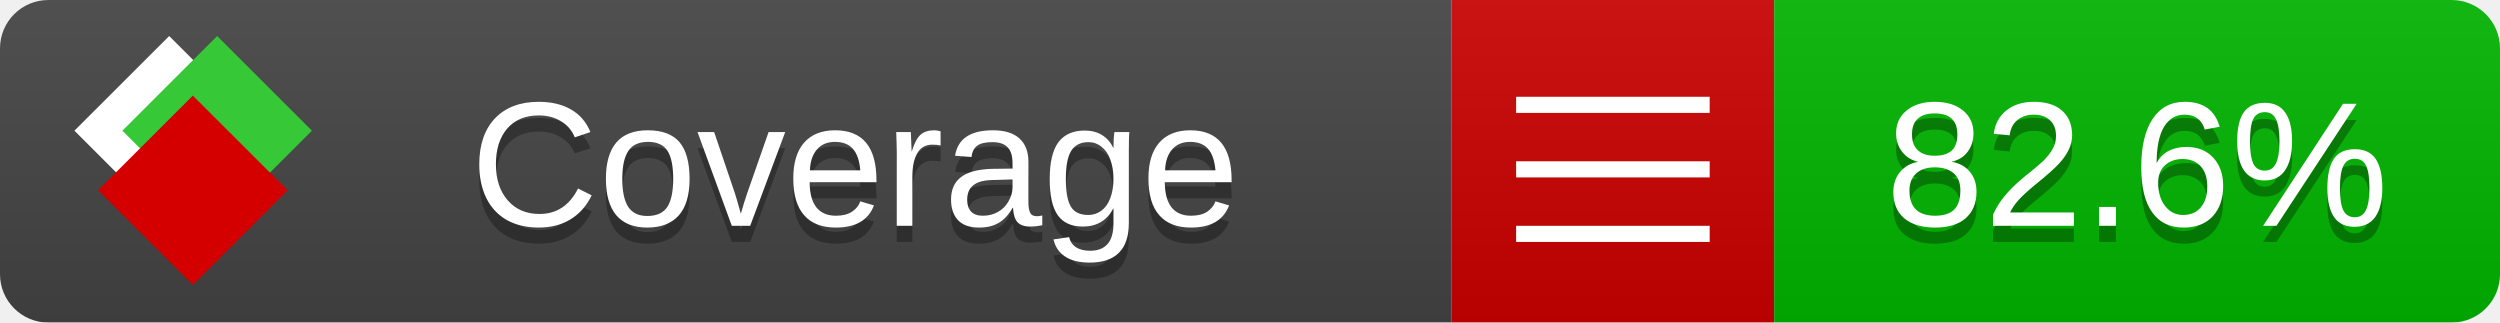
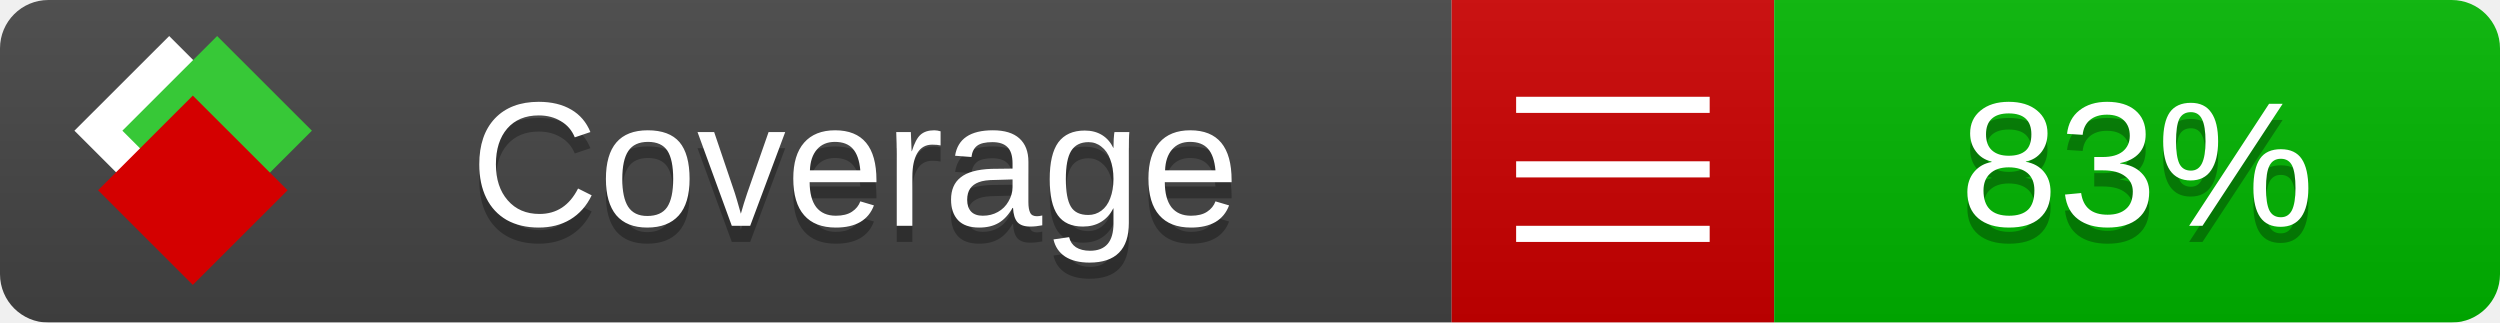
<svg xmlns="http://www.w3.org/2000/svg" xmlns:xlink="http://www.w3.org/1999/xlink" width="155" height="20">
  <style type="text/css">
          
            @keyframes fade1 {
                0% { visibility: visible; opacity: 1; }
               23% { visibility: visible; opacity: 1; }
               25% { visibility: hidden; opacity: 0; }
               48% { visibility: hidden; opacity: 0; }
               50% { visibility: hidden; opacity: 0; }
               73% { visibility: hidden; opacity: 0; }
               75% { visibility: hidden; opacity: 0; }
               98% { visibility: hidden; opacity: 0; }
              100% { visibility: visible; opacity: 1; }
            }
            @keyframes fade2 {
                0% { visibility: hidden; opacity: 0; }
               23% { visibility: hidden; opacity: 0; }
               25% { visibility: visible; opacity: 1; }
               48% { visibility: visible; opacity: 1; }
               50% { visibility: hidden; opacity: 0; }
               73% { visibility: hidden; opacity: 0; }
               75% { visibility: hidden; opacity: 0; }
               98% { visibility: hidden; opacity: 0; }
              100% { visibility: hidden; opacity: 0; }
            }
            @keyframes fade3 {
                0% { visibility: hidden; opacity: 0; }
               23% { visibility: hidden; opacity: 0; }
               25% { visibility: hidden; opacity: 0; }
               48% { visibility: hidden; opacity: 0; }
               50% { visibility: visible; opacity: 1; }
               73% { visibility: visible; opacity: 1; }
               75% { visibility: hidden; opacity: 0; }
               98% { visibility: hidden; opacity: 0; }
              100% { visibility: hidden; opacity: 0; }
            }
            @keyframes fade4 {
                0% { visibility: hidden; opacity: 0; }
               23% { visibility: hidden; opacity: 0; }
               25% { visibility: hidden; opacity: 0; }
               48% { visibility: hidden; opacity: 0; }
               50% { visibility: hidden; opacity: 0; }
               73% { visibility: hidden; opacity: 0; }
               75% { visibility: visible; opacity: 1; }
               98% { visibility: visible; opacity: 1; }
              100% { visibility: hidden; opacity: 0; }
            }
            .linecoverage {
                animation-duration: 15s;
                animation-name: fade1;
                animation-iteration-count: infinite;
            }
            .branchcoverage {
                animation-duration: 15s;
                animation-name: fade2;
                animation-iteration-count: infinite;
            }
            .methodcoverage {
                animation-duration: 15s;
                animation-name: fade3;
                animation-iteration-count: infinite;
            }
            .fullmethodcoverage {
                animation-duration: 15s;
                animation-name: fade4;
                animation-iteration-count: infinite;
            }
          
    </style>
  <defs>
    <linearGradient id="gradient" x2="0" y2="100%">
      <stop offset="0" stop-color="#bbb" stop-opacity=".1" />
      <stop offset="1" stop-opacity=".1" />
    </linearGradient>
    <linearGradient id="c">
      <stop offset="0" stop-color="#d40000" />
      <stop offset="1" stop-color="#ff2a2a" />
    </linearGradient>
    <linearGradient id="a">
      <stop offset="0" stop-color="#e0e0de" />
      <stop offset="1" stop-color="#fff" />
    </linearGradient>
    <linearGradient id="b">
      <stop offset="0" stop-color="#37c837" />
      <stop offset="1" stop-color="#217821" />
    </linearGradient>
    <linearGradient xlink:href="#a" id="e" x1="106.44" x2="69.96" y1="-11.96" y2="-46.84" gradientTransform="matrix(-.8426 -.00045 -.00045 -.8426 -94.27 -75.82)" gradientUnits="userSpaceOnUse" />
    <linearGradient xlink:href="#b" id="f" x1="56.19" x2="77.97" y1="-23.45" y2="10.62" gradientTransform="matrix(.8426 .00045 .00045 .8426 94.27 75.82)" gradientUnits="userSpaceOnUse" />
    <linearGradient xlink:href="#c" id="g" x1="79.98" x2="132.9" y1="10.79" y2="10.79" gradientTransform="matrix(.8426 .00045 .00045 .8426 94.27 75.82)" gradientUnits="userSpaceOnUse" />
    <mask id="mask">
      <rect width="155" height="20" rx="3" fill="#fff" />
    </mask>
    <g id="icon" transform="matrix(.04486 0 0 .04481 -.48 -.63)">
      <rect width="52.92" height="52.92" x="-109.72" y="-27.13" fill="url(#e)" transform="rotate(-135)" />
      <rect width="52.92" height="52.92" x="70.19" y="-39.18" fill="url(#f)" transform="rotate(45)" />
      <rect width="52.92" height="52.92" x="80.05" y="-15.74" fill="url(#g)" transform="rotate(45)" />
    </g>
  </defs>
  <g mask="url(#mask)">
    <rect x="0" y="0" width="90" height="20" fill="#444" />
    <rect x="90" y="0" width="20" height="20" fill="#c00" />
    <rect x="110" y="0" width="45" height="20" fill="#00B600" />
    <rect x="0" y="0" width="155" height="20" fill="url(#gradient)" />
  </g>
  <g>
    <path class="" stroke="#fff" d="M94 6.5 h12 M94 10.5 h12 M94 14.5 h12" />
  </g>
  <g fill="#fff" text-anchor="middle" font-family="Verdana,Arial,Geneva,sans-serif" font-size="11">
    <a xlink:href="https://github.com/danielpalme/ReportGenerator" target="_top">
      <use xlink:href="#icon" transform="translate(3,1) scale(3.5)" />
    </a>
    <text x="53" y="15" fill="#010101" fill-opacity=".3">Coverage</text>
    <text x="53" y="14" fill="#fff">Coverage</text>
-     <text class="" x="132.5" y="15" fill="#010101" fill-opacity=".3">82.6%</text>
-     <text class="" x="132.5" y="14">82.6%</text>
+     <text class="" x="132.5" y="15" fill="#010101" fill-opacity=".3">83%</text>
+     <text class="" x="132.5" y="14">83%</text>
  </g>
  <g>
    <rect class="" x="90" y="0" width="65" height="20" fill-opacity="0" />
  </g>
</svg>
